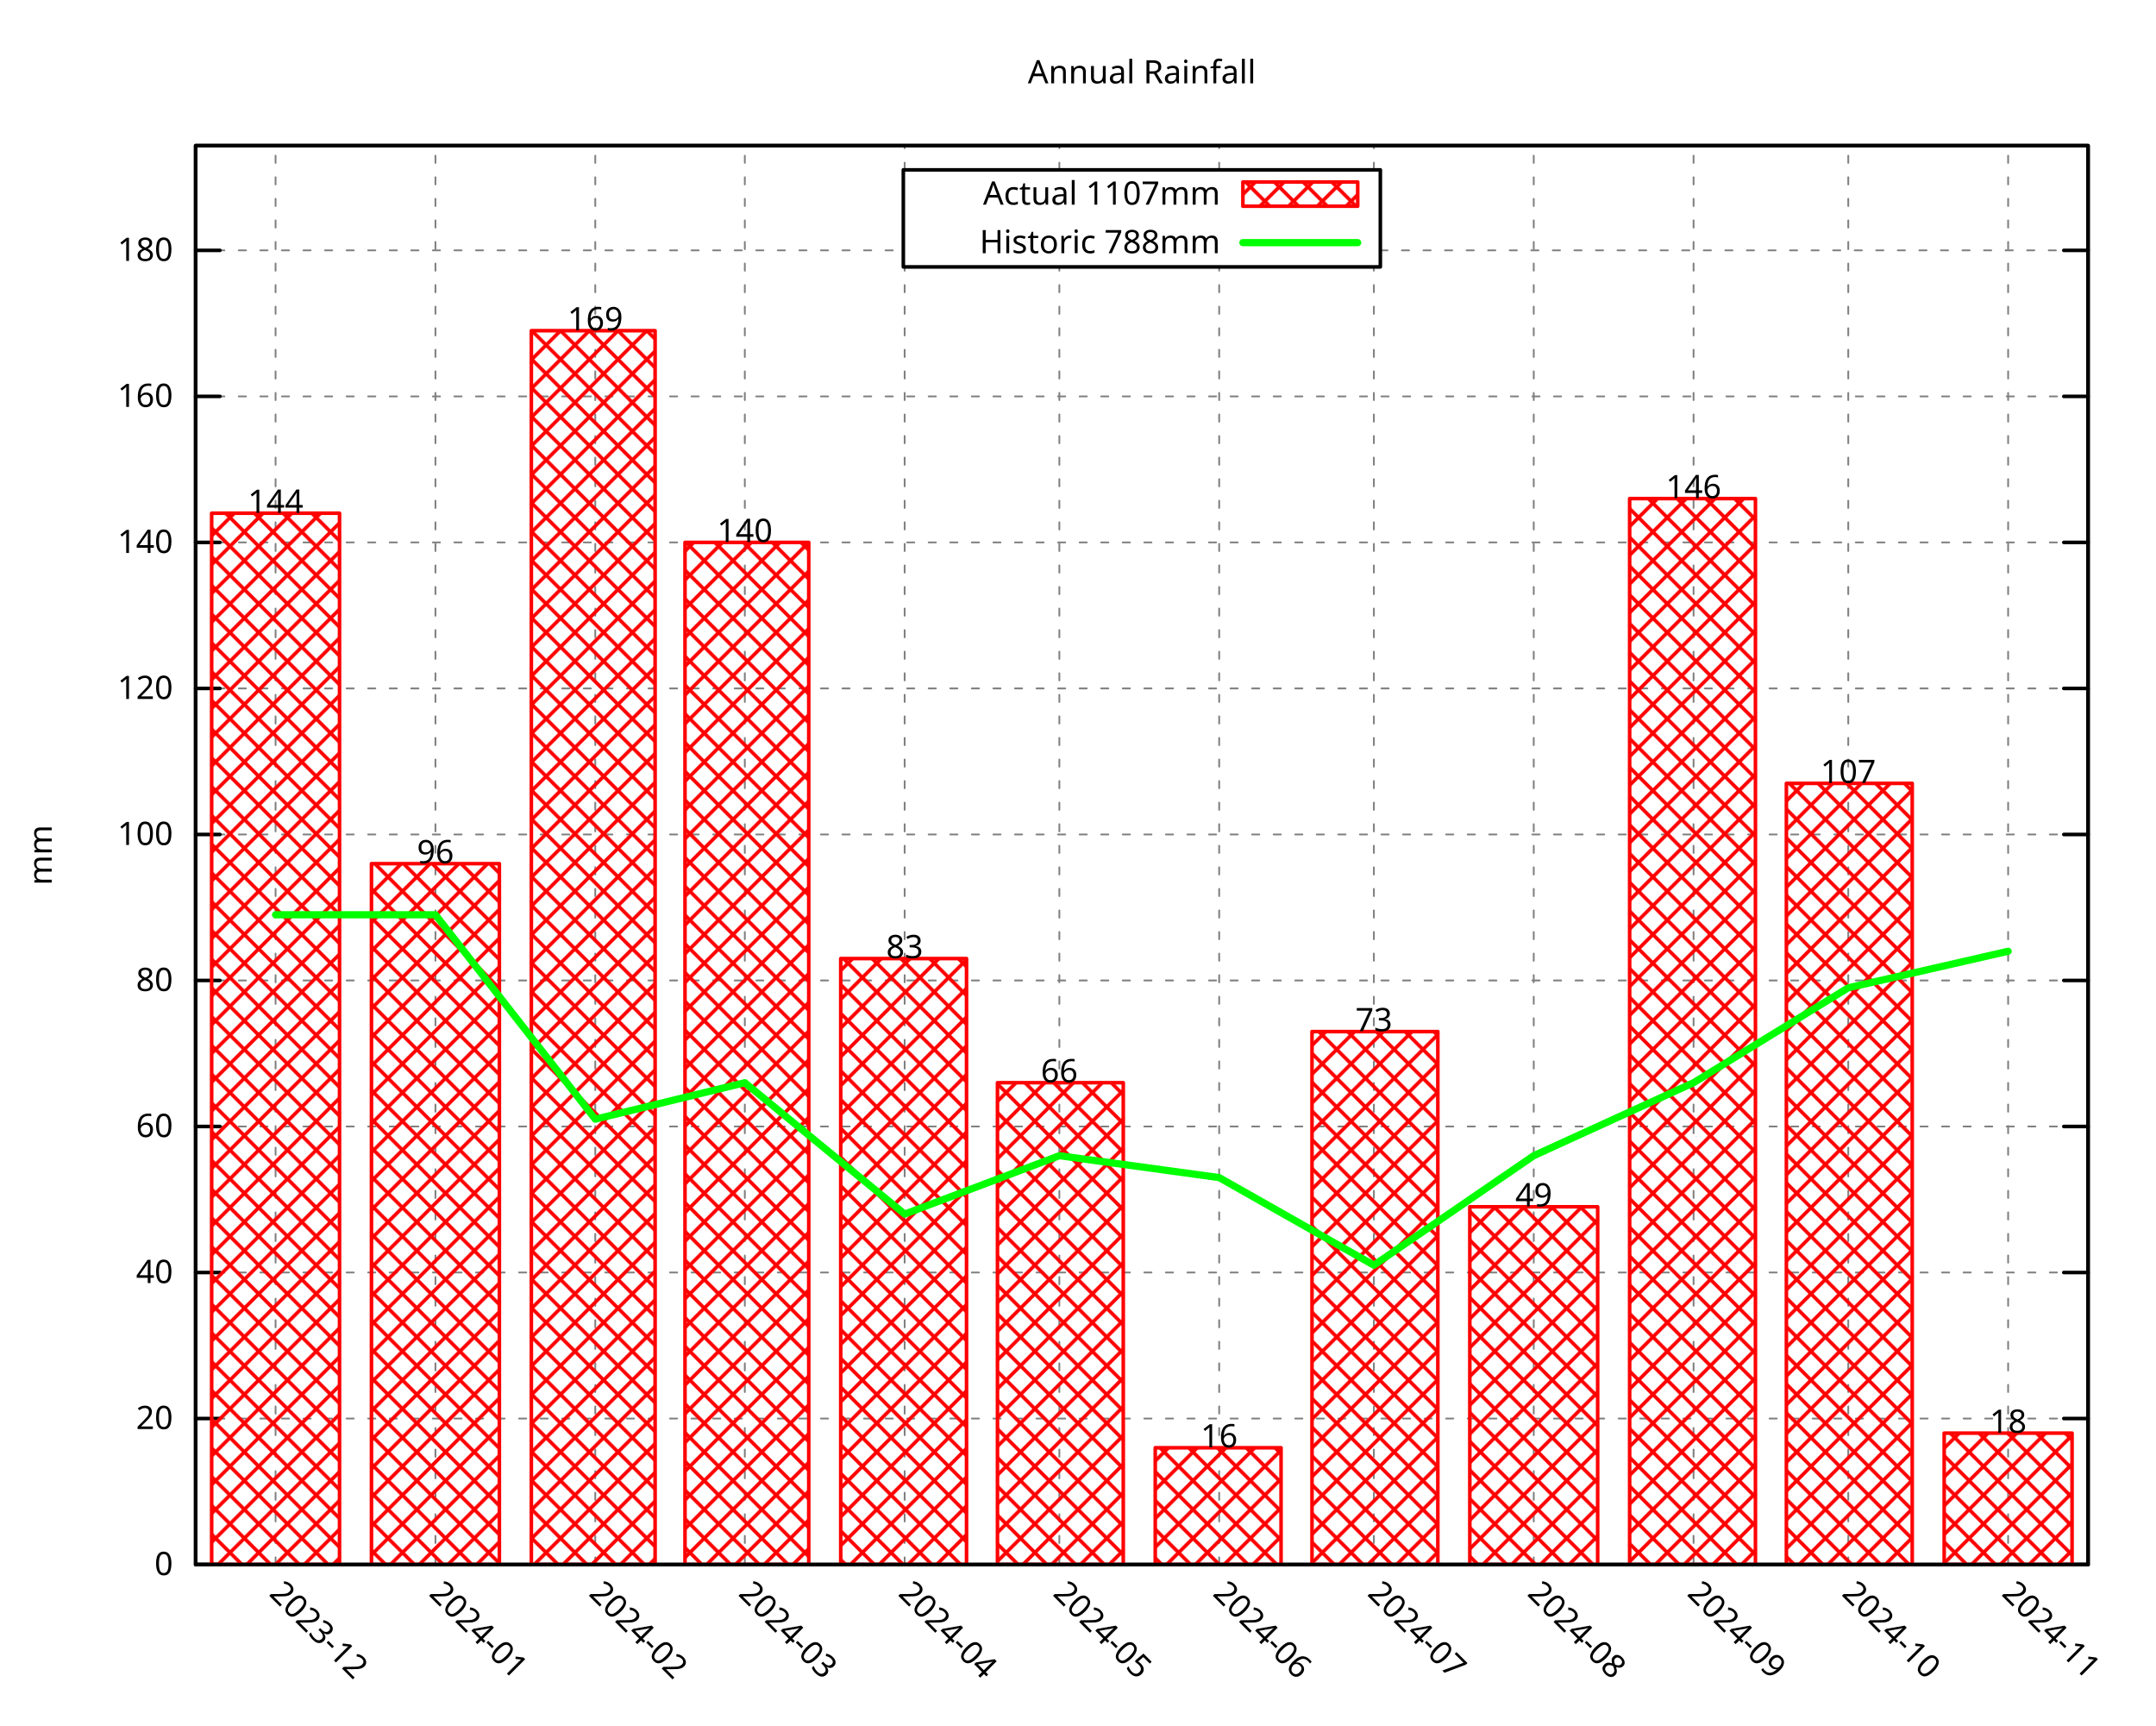
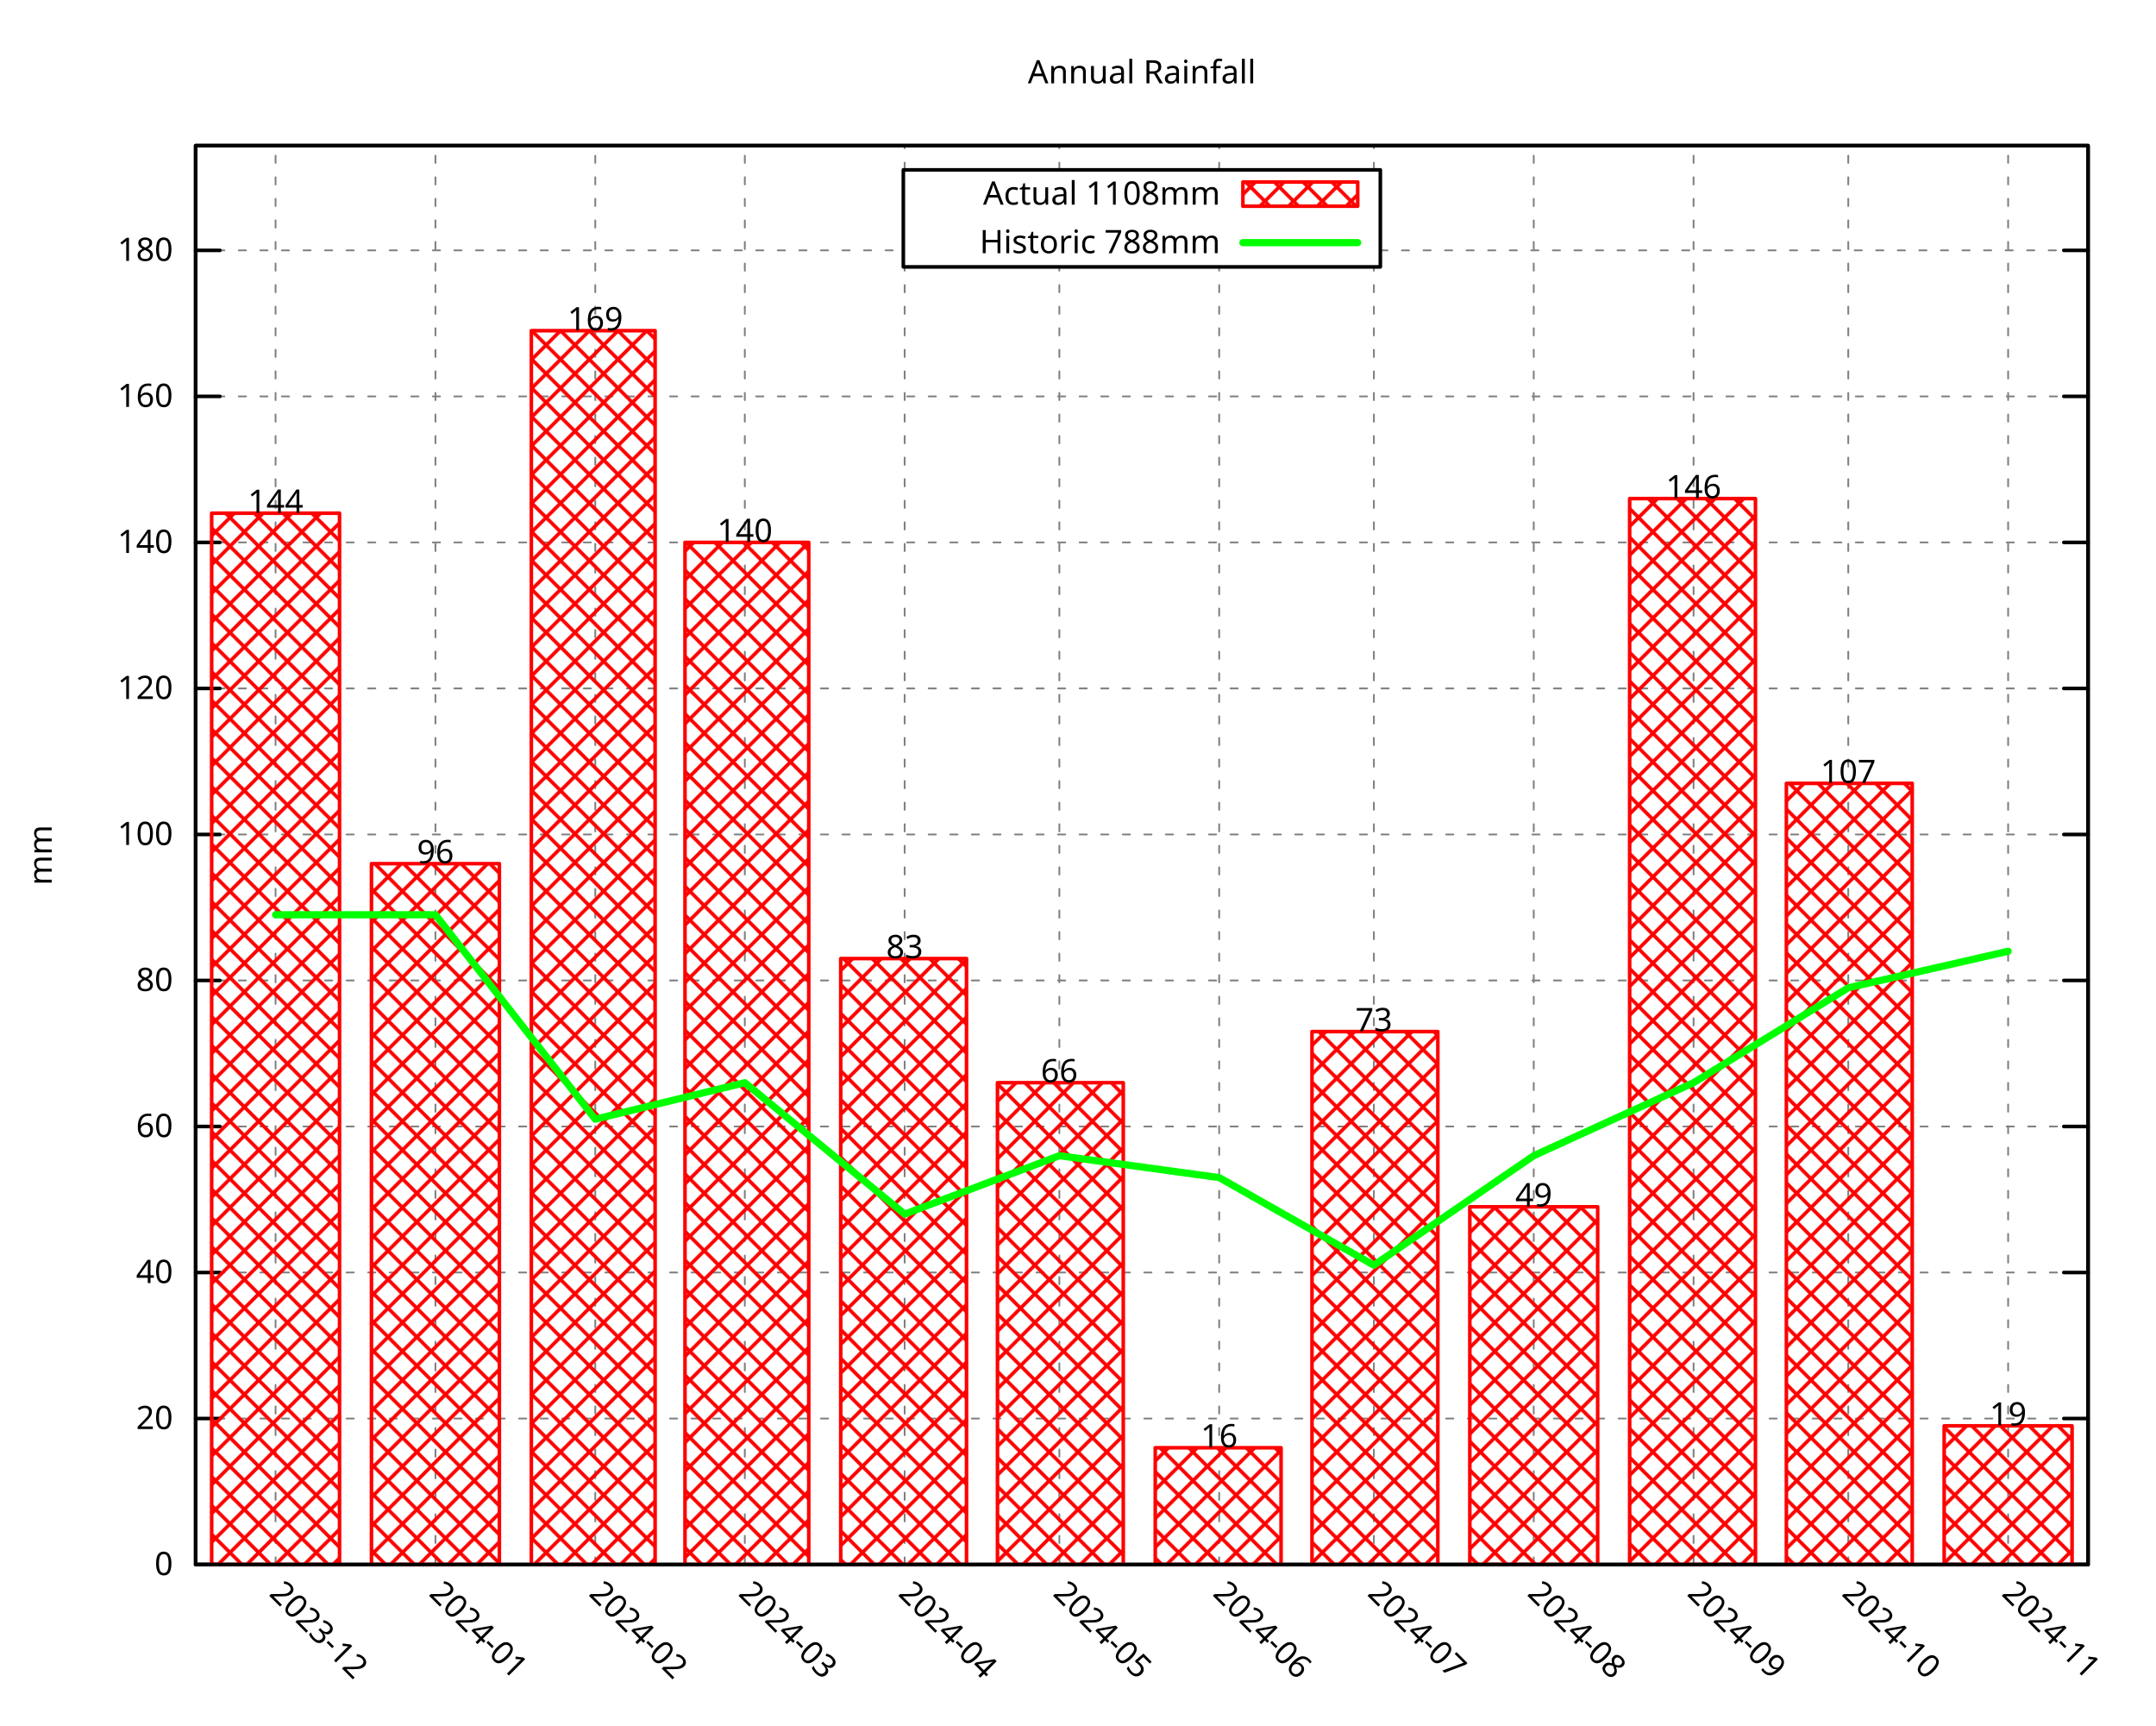
<svg xmlns="http://www.w3.org/2000/svg" xmlns:xlink="http://www.w3.org/1999/xlink" width="600" height="480" viewBox="0 0 600 480">
  <g id="gnuplot_canvas">
    <rect x="0" y="0" width="600" height="480" fill="none" />
    <defs>
      <circle id="gpDot" r="0.5" stroke-width="0.5" stroke="currentColor" />
      <path id="gpPt0" stroke-width="0.296" stroke="currentColor" d="M-1,0 h2 M0,-1 v2" />
      <path id="gpPt1" stroke-width="0.296" stroke="currentColor" d="M-1,-1 L1,1 M1,-1 L-1,1" />
      <path id="gpPt2" stroke-width="0.296" stroke="currentColor" d="M-1,0 L1,0 M0,-1 L0,1 M-1,-1 L1,1 M-1,1 L1,-1" />
      <rect id="gpPt3" stroke-width="0.296" stroke="currentColor" x="-1" y="-1" width="2" height="2" />
      <rect id="gpPt4" stroke-width="0.296" stroke="currentColor" fill="currentColor" x="-1" y="-1" width="2" height="2" />
      <circle id="gpPt5" stroke-width="0.296" stroke="currentColor" cx="0" cy="0" r="1" />
      <use xlink:href="#gpPt5" id="gpPt6" fill="currentColor" stroke="none" />
      <path id="gpPt7" stroke-width="0.296" stroke="currentColor" d="M0,-1.33 L-1.33,0.67 L1.33,0.67 z" />
      <use xlink:href="#gpPt7" id="gpPt8" fill="currentColor" stroke="none" />
      <use xlink:href="#gpPt7" id="gpPt9" stroke="currentColor" transform="rotate(180)" />
      <use xlink:href="#gpPt9" id="gpPt10" fill="currentColor" stroke="none" />
      <use xlink:href="#gpPt3" id="gpPt11" stroke="currentColor" transform="rotate(45)" />
      <use xlink:href="#gpPt11" id="gpPt12" fill="currentColor" stroke="none" />
      <path id="gpPt13" stroke-width="0.296" stroke="currentColor" d="M0,1.330 L1.265,0.411 L0.782,-1.067 L-0.782,-1.076 L-1.265,0.411 z" />
      <use xlink:href="#gpPt13" id="gpPt14" fill="currentColor" stroke="none" />
      <filter id="textbox" filterUnits="objectBoundingBox" x="0" y="0" height="1" width="1">
        <feFlood flood-color="white" flood-opacity="1" result="bgnd" />
        <feComposite in="SourceGraphic" in2="bgnd" operator="atop" />
      </filter>
      <filter id="greybox" filterUnits="objectBoundingBox" x="0" y="0" height="1" width="1">
        <feFlood flood-color="lightgrey" flood-opacity="1" result="grey" />
        <feComposite in="SourceGraphic" in2="grey" operator="atop" />
      </filter>
    </defs>
    <g fill="none" color="white" stroke="currentColor" stroke-width="1.00" stroke-linecap="round" stroke-linejoin="round">
</g>
    <g fill="none" color="black" stroke="currentColor" stroke-width="1.00" stroke-linecap="round" stroke-linejoin="round">
</g>
    <g fill="none" color="black" stroke="black" stroke-width="0.50" stroke-linecap="round" stroke-linejoin="round">
</g>
    <g fill="none" color="gray" stroke="currentColor" stroke-width="0.50" stroke-linecap="round" stroke-linejoin="round">
      <path stroke="gray" stroke-dasharray="2,4" class="gridline" d="M54.45,435.32 L581.09,435.32  " />
    </g>
    <g fill="none" color="gray" stroke="gray" stroke-width="1.00" stroke-linecap="round" stroke-linejoin="round">
</g>
    <g fill="none" color="black" stroke="currentColor" stroke-width="1.00" stroke-linecap="round" stroke-linejoin="round">
      <path stroke="black" d="M54.45,435.32 L61.20,435.32 M581.09,435.32 L574.34,435.32  " />
      <g transform="translate(48.15,438.25)" stroke="none" fill="black" font-family="Droid Sans" font-size="9.00" text-anchor="end">
        <text>
          <tspan font-family="Droid Sans"> 0</tspan>
        </text>
      </g>
    </g>
    <g fill="none" color="black" stroke="currentColor" stroke-width="1.00" stroke-linecap="round" stroke-linejoin="round">
</g>
    <g fill="none" color="black" stroke="black" stroke-width="0.50" stroke-linecap="round" stroke-linejoin="round">
</g>
    <g fill="none" color="gray" stroke="currentColor" stroke-width="0.50" stroke-linecap="round" stroke-linejoin="round">
      <path stroke="gray" stroke-dasharray="2,4" class="gridline" d="M54.45,394.69 L581.09,394.69  " />
    </g>
    <g fill="none" color="gray" stroke="gray" stroke-width="1.00" stroke-linecap="round" stroke-linejoin="round">
</g>
    <g fill="none" color="black" stroke="currentColor" stroke-width="1.00" stroke-linecap="round" stroke-linejoin="round">
      <path stroke="black" d="M54.45,394.69 L61.20,394.69 M581.09,394.69 L574.34,394.69  " />
      <g transform="translate(48.15,397.62)" stroke="none" fill="black" font-family="Droid Sans" font-size="9.00" text-anchor="end">
        <text>
          <tspan font-family="Droid Sans"> 20</tspan>
        </text>
      </g>
    </g>
    <g fill="none" color="black" stroke="currentColor" stroke-width="1.00" stroke-linecap="round" stroke-linejoin="round">
</g>
    <g fill="none" color="black" stroke="black" stroke-width="0.50" stroke-linecap="round" stroke-linejoin="round">
</g>
    <g fill="none" color="gray" stroke="currentColor" stroke-width="0.50" stroke-linecap="round" stroke-linejoin="round">
      <path stroke="gray" stroke-dasharray="2,4" class="gridline" d="M54.45,354.06 L581.09,354.06  " />
    </g>
    <g fill="none" color="gray" stroke="gray" stroke-width="1.00" stroke-linecap="round" stroke-linejoin="round">
</g>
    <g fill="none" color="black" stroke="currentColor" stroke-width="1.00" stroke-linecap="round" stroke-linejoin="round">
      <path stroke="black" d="M54.45,354.06 L61.20,354.06 M581.09,354.06 L574.34,354.06  " />
      <g transform="translate(48.15,356.99)" stroke="none" fill="black" font-family="Droid Sans" font-size="9.00" text-anchor="end">
        <text>
          <tspan font-family="Droid Sans"> 40</tspan>
        </text>
      </g>
    </g>
    <g fill="none" color="black" stroke="currentColor" stroke-width="1.00" stroke-linecap="round" stroke-linejoin="round">
</g>
    <g fill="none" color="black" stroke="black" stroke-width="0.50" stroke-linecap="round" stroke-linejoin="round">
</g>
    <g fill="none" color="gray" stroke="currentColor" stroke-width="0.50" stroke-linecap="round" stroke-linejoin="round">
      <path stroke="gray" stroke-dasharray="2,4" class="gridline" d="M54.45,313.43 L581.09,313.43  " />
    </g>
    <g fill="none" color="gray" stroke="gray" stroke-width="1.00" stroke-linecap="round" stroke-linejoin="round">
</g>
    <g fill="none" color="black" stroke="currentColor" stroke-width="1.00" stroke-linecap="round" stroke-linejoin="round">
      <path stroke="black" d="M54.45,313.43 L61.20,313.43 M581.09,313.43 L574.34,313.43  " />
      <g transform="translate(48.15,316.36)" stroke="none" fill="black" font-family="Droid Sans" font-size="9.00" text-anchor="end">
        <text>
          <tspan font-family="Droid Sans"> 60</tspan>
        </text>
      </g>
    </g>
    <g fill="none" color="black" stroke="currentColor" stroke-width="1.00" stroke-linecap="round" stroke-linejoin="round">
</g>
    <g fill="none" color="black" stroke="black" stroke-width="0.50" stroke-linecap="round" stroke-linejoin="round">
</g>
    <g fill="none" color="gray" stroke="currentColor" stroke-width="0.50" stroke-linecap="round" stroke-linejoin="round">
      <path stroke="gray" stroke-dasharray="2,4" class="gridline" d="M54.45,272.80 L581.09,272.80  " />
    </g>
    <g fill="none" color="gray" stroke="gray" stroke-width="1.00" stroke-linecap="round" stroke-linejoin="round">
</g>
    <g fill="none" color="black" stroke="currentColor" stroke-width="1.00" stroke-linecap="round" stroke-linejoin="round">
      <path stroke="black" d="M54.45,272.80 L61.20,272.80 M581.09,272.80 L574.34,272.80  " />
      <g transform="translate(48.15,275.73)" stroke="none" fill="black" font-family="Droid Sans" font-size="9.00" text-anchor="end">
        <text>
          <tspan font-family="Droid Sans"> 80</tspan>
        </text>
      </g>
    </g>
    <g fill="none" color="black" stroke="currentColor" stroke-width="1.00" stroke-linecap="round" stroke-linejoin="round">
</g>
    <g fill="none" color="black" stroke="black" stroke-width="0.50" stroke-linecap="round" stroke-linejoin="round">
</g>
    <g fill="none" color="gray" stroke="currentColor" stroke-width="0.50" stroke-linecap="round" stroke-linejoin="round">
      <path stroke="gray" stroke-dasharray="2,4" class="gridline" d="M54.45,232.18 L581.09,232.18  " />
    </g>
    <g fill="none" color="gray" stroke="gray" stroke-width="1.00" stroke-linecap="round" stroke-linejoin="round">
</g>
    <g fill="none" color="black" stroke="currentColor" stroke-width="1.00" stroke-linecap="round" stroke-linejoin="round">
      <path stroke="black" d="M54.45,232.18 L61.20,232.18 M581.09,232.18 L574.34,232.18  " />
      <g transform="translate(48.15,235.11)" stroke="none" fill="black" font-family="Droid Sans" font-size="9.00" text-anchor="end">
        <text>
          <tspan font-family="Droid Sans"> 100</tspan>
        </text>
      </g>
    </g>
    <g fill="none" color="black" stroke="currentColor" stroke-width="1.00" stroke-linecap="round" stroke-linejoin="round">
</g>
    <g fill="none" color="black" stroke="black" stroke-width="0.50" stroke-linecap="round" stroke-linejoin="round">
</g>
    <g fill="none" color="gray" stroke="currentColor" stroke-width="0.50" stroke-linecap="round" stroke-linejoin="round">
      <path stroke="gray" stroke-dasharray="2,4" class="gridline" d="M54.45,191.55 L581.09,191.55  " />
    </g>
    <g fill="none" color="gray" stroke="gray" stroke-width="1.00" stroke-linecap="round" stroke-linejoin="round">
</g>
    <g fill="none" color="black" stroke="currentColor" stroke-width="1.00" stroke-linecap="round" stroke-linejoin="round">
      <path stroke="black" d="M54.45,191.55 L61.20,191.55 M581.09,191.55 L574.34,191.55  " />
      <g transform="translate(48.15,194.48)" stroke="none" fill="black" font-family="Droid Sans" font-size="9.00" text-anchor="end">
        <text>
          <tspan font-family="Droid Sans"> 120</tspan>
        </text>
      </g>
    </g>
    <g fill="none" color="black" stroke="currentColor" stroke-width="1.00" stroke-linecap="round" stroke-linejoin="round">
</g>
    <g fill="none" color="black" stroke="black" stroke-width="0.50" stroke-linecap="round" stroke-linejoin="round">
</g>
    <g fill="none" color="gray" stroke="currentColor" stroke-width="0.50" stroke-linecap="round" stroke-linejoin="round">
      <path stroke="gray" stroke-dasharray="2,4" class="gridline" d="M54.45,150.92 L581.09,150.92  " />
    </g>
    <g fill="none" color="gray" stroke="gray" stroke-width="1.00" stroke-linecap="round" stroke-linejoin="round">
</g>
    <g fill="none" color="black" stroke="currentColor" stroke-width="1.00" stroke-linecap="round" stroke-linejoin="round">
      <path stroke="black" d="M54.45,150.92 L61.20,150.92 M581.09,150.92 L574.34,150.92  " />
      <g transform="translate(48.15,153.85)" stroke="none" fill="black" font-family="Droid Sans" font-size="9.00" text-anchor="end">
        <text>
          <tspan font-family="Droid Sans"> 140</tspan>
        </text>
      </g>
    </g>
    <g fill="none" color="black" stroke="currentColor" stroke-width="1.00" stroke-linecap="round" stroke-linejoin="round">
</g>
    <g fill="none" color="black" stroke="black" stroke-width="0.50" stroke-linecap="round" stroke-linejoin="round">
</g>
    <g fill="none" color="gray" stroke="currentColor" stroke-width="0.50" stroke-linecap="round" stroke-linejoin="round">
      <path stroke="gray" stroke-dasharray="2,4" class="gridline" d="M54.45,110.29 L581.09,110.29  " />
    </g>
    <g fill="none" color="gray" stroke="gray" stroke-width="1.00" stroke-linecap="round" stroke-linejoin="round">
</g>
    <g fill="none" color="black" stroke="currentColor" stroke-width="1.00" stroke-linecap="round" stroke-linejoin="round">
      <path stroke="black" d="M54.45,110.29 L61.20,110.29 M581.09,110.29 L574.34,110.29  " />
      <g transform="translate(48.15,113.22)" stroke="none" fill="black" font-family="Droid Sans" font-size="9.00" text-anchor="end">
        <text>
          <tspan font-family="Droid Sans"> 160</tspan>
        </text>
      </g>
    </g>
    <g fill="none" color="black" stroke="currentColor" stroke-width="1.00" stroke-linecap="round" stroke-linejoin="round">
</g>
    <g fill="none" color="black" stroke="black" stroke-width="0.50" stroke-linecap="round" stroke-linejoin="round">
</g>
    <g fill="none" color="gray" stroke="currentColor" stroke-width="0.50" stroke-linecap="round" stroke-linejoin="round">
      <path stroke="gray" stroke-dasharray="2,4" class="gridline" d="M54.45,69.66 L251.39,69.66 M384.14,69.66 L581.09,69.66  " />
    </g>
    <g fill="none" color="gray" stroke="gray" stroke-width="1.00" stroke-linecap="round" stroke-linejoin="round">
</g>
    <g fill="none" color="black" stroke="currentColor" stroke-width="1.00" stroke-linecap="round" stroke-linejoin="round">
      <path stroke="black" d="M54.45,69.66 L61.20,69.66 M581.09,69.66 L574.34,69.66  " />
      <g transform="translate(48.15,72.59)" stroke="none" fill="black" font-family="Droid Sans" font-size="9.00" text-anchor="end">
        <text>
          <tspan font-family="Droid Sans"> 180</tspan>
        </text>
      </g>
    </g>
    <g fill="none" color="black" stroke="currentColor" stroke-width="1.00" stroke-linecap="round" stroke-linejoin="round">
</g>
    <g fill="none" color="black" stroke="black" stroke-width="0.50" stroke-linecap="round" stroke-linejoin="round">
</g>
    <g fill="none" color="gray" stroke="currentColor" stroke-width="0.50" stroke-linecap="round" stroke-linejoin="round">
      <path stroke="gray" stroke-dasharray="2,4" class="gridline" d="M76.69,435.32 L76.69,40.51  " />
    </g>
    <g fill="none" color="gray" stroke="gray" stroke-width="1.00" stroke-linecap="round" stroke-linejoin="round">
</g>
    <g fill="none" color="black" stroke="currentColor" stroke-width="1.00" stroke-linecap="round" stroke-linejoin="round">
      <path stroke="black" d="M76.69,435.32 M76.69,40.51  " />
      <g transform="translate(74.62,443.69) rotate(45.00)" stroke="none" fill="black" font-family="Droid Sans" font-size="9.00" text-anchor="start">
        <text>
          <tspan font-family="Droid Sans">2023-12</tspan>
        </text>
      </g>
    </g>
    <g fill="none" color="black" stroke="currentColor" stroke-width="1.00" stroke-linecap="round" stroke-linejoin="round">
</g>
    <g fill="none" color="black" stroke="black" stroke-width="0.50" stroke-linecap="round" stroke-linejoin="round">
</g>
    <g fill="none" color="gray" stroke="currentColor" stroke-width="0.50" stroke-linecap="round" stroke-linejoin="round">
      <path stroke="gray" stroke-dasharray="2,4" class="gridline" d="M121.18,435.32 L121.18,40.51  " />
    </g>
    <g fill="none" color="gray" stroke="gray" stroke-width="1.00" stroke-linecap="round" stroke-linejoin="round">
</g>
    <g fill="none" color="black" stroke="currentColor" stroke-width="1.00" stroke-linecap="round" stroke-linejoin="round">
      <path stroke="black" d="M121.18,435.32 M121.18,40.51  " />
      <g transform="translate(119.11,443.69) rotate(45.00)" stroke="none" fill="black" font-family="Droid Sans" font-size="9.00" text-anchor="start">
        <text>
          <tspan font-family="Droid Sans">2024-01</tspan>
        </text>
      </g>
    </g>
    <g fill="none" color="black" stroke="currentColor" stroke-width="1.00" stroke-linecap="round" stroke-linejoin="round">
</g>
    <g fill="none" color="black" stroke="black" stroke-width="0.50" stroke-linecap="round" stroke-linejoin="round">
</g>
    <g fill="none" color="gray" stroke="currentColor" stroke-width="0.50" stroke-linecap="round" stroke-linejoin="round">
      <path stroke="gray" stroke-dasharray="2,4" class="gridline" d="M165.66,435.32 L165.66,40.51  " />
    </g>
    <g fill="none" color="gray" stroke="gray" stroke-width="1.00" stroke-linecap="round" stroke-linejoin="round">
</g>
    <g fill="none" color="black" stroke="currentColor" stroke-width="1.00" stroke-linecap="round" stroke-linejoin="round">
      <path stroke="black" d="M165.66,435.32 M165.66,40.51  " />
      <g transform="translate(163.59,443.69) rotate(45.00)" stroke="none" fill="black" font-family="Droid Sans" font-size="9.00" text-anchor="start">
        <text>
          <tspan font-family="Droid Sans">2024-02</tspan>
        </text>
      </g>
    </g>
    <g fill="none" color="black" stroke="currentColor" stroke-width="1.00" stroke-linecap="round" stroke-linejoin="round">
</g>
    <g fill="none" color="black" stroke="black" stroke-width="0.50" stroke-linecap="round" stroke-linejoin="round">
</g>
    <g fill="none" color="gray" stroke="currentColor" stroke-width="0.50" stroke-linecap="round" stroke-linejoin="round">
      <path stroke="gray" stroke-dasharray="2,4" class="gridline" d="M207.28,435.32 L207.28,40.51  " />
    </g>
    <g fill="none" color="gray" stroke="gray" stroke-width="1.00" stroke-linecap="round" stroke-linejoin="round">
</g>
    <g fill="none" color="black" stroke="currentColor" stroke-width="1.00" stroke-linecap="round" stroke-linejoin="round">
      <path stroke="black" d="M207.28,435.32 M207.28,40.51  " />
      <g transform="translate(205.21,443.69) rotate(45.00)" stroke="none" fill="black" font-family="Droid Sans" font-size="9.00" text-anchor="start">
        <text>
          <tspan font-family="Droid Sans">2024-03</tspan>
        </text>
      </g>
    </g>
    <g fill="none" color="black" stroke="currentColor" stroke-width="1.00" stroke-linecap="round" stroke-linejoin="round">
</g>
    <g fill="none" color="black" stroke="black" stroke-width="0.50" stroke-linecap="round" stroke-linejoin="round">
</g>
    <g fill="none" color="gray" stroke="currentColor" stroke-width="0.50" stroke-linecap="round" stroke-linejoin="round">
      <path stroke="gray" stroke-dasharray="2,4" class="gridline" d="M251.76,435.32 L251.76,74.26 M251.76,47.26 L251.76,40.51  " />
    </g>
    <g fill="none" color="gray" stroke="gray" stroke-width="1.00" stroke-linecap="round" stroke-linejoin="round">
</g>
    <g fill="none" color="black" stroke="currentColor" stroke-width="1.00" stroke-linecap="round" stroke-linejoin="round">
      <path stroke="black" d="M251.76,435.32 M251.76,40.51  " />
      <g transform="translate(249.69,443.69) rotate(45.00)" stroke="none" fill="black" font-family="Droid Sans" font-size="9.00" text-anchor="start">
        <text>
          <tspan font-family="Droid Sans">2024-04</tspan>
        </text>
      </g>
    </g>
    <g fill="none" color="black" stroke="currentColor" stroke-width="1.00" stroke-linecap="round" stroke-linejoin="round">
</g>
    <g fill="none" color="black" stroke="black" stroke-width="0.50" stroke-linecap="round" stroke-linejoin="round">
</g>
    <g fill="none" color="gray" stroke="currentColor" stroke-width="0.50" stroke-linecap="round" stroke-linejoin="round">
      <path stroke="gray" stroke-dasharray="2,4" class="gridline" d="M294.81,435.32 L294.81,74.26 M294.81,47.26 L294.81,40.51  " />
    </g>
    <g fill="none" color="gray" stroke="gray" stroke-width="1.00" stroke-linecap="round" stroke-linejoin="round">
</g>
    <g fill="none" color="black" stroke="currentColor" stroke-width="1.00" stroke-linecap="round" stroke-linejoin="round">
      <path stroke="black" d="M294.81,435.32 M294.81,40.51  " />
      <g transform="translate(292.74,443.69) rotate(45.00)" stroke="none" fill="black" font-family="Droid Sans" font-size="9.00" text-anchor="start">
        <text>
          <tspan font-family="Droid Sans">2024-05</tspan>
        </text>
      </g>
    </g>
    <g fill="none" color="black" stroke="currentColor" stroke-width="1.00" stroke-linecap="round" stroke-linejoin="round">
</g>
    <g fill="none" color="black" stroke="black" stroke-width="0.50" stroke-linecap="round" stroke-linejoin="round">
</g>
    <g fill="none" color="gray" stroke="currentColor" stroke-width="0.50" stroke-linecap="round" stroke-linejoin="round">
      <path stroke="gray" stroke-dasharray="2,4" class="gridline" d="M339.29,435.32 L339.29,74.26 M339.29,47.26 L339.29,40.51  " />
    </g>
    <g fill="none" color="gray" stroke="gray" stroke-width="1.00" stroke-linecap="round" stroke-linejoin="round">
</g>
    <g fill="none" color="black" stroke="currentColor" stroke-width="1.00" stroke-linecap="round" stroke-linejoin="round">
      <path stroke="black" d="M339.29,435.32 M339.29,40.51  " />
      <g transform="translate(337.22,443.69) rotate(45.00)" stroke="none" fill="black" font-family="Droid Sans" font-size="9.00" text-anchor="start">
        <text>
          <tspan font-family="Droid Sans">2024-06</tspan>
        </text>
      </g>
    </g>
    <g fill="none" color="black" stroke="currentColor" stroke-width="1.00" stroke-linecap="round" stroke-linejoin="round">
</g>
    <g fill="none" color="black" stroke="black" stroke-width="0.50" stroke-linecap="round" stroke-linejoin="round">
</g>
    <g fill="none" color="gray" stroke="currentColor" stroke-width="0.50" stroke-linecap="round" stroke-linejoin="round">
      <path stroke="gray" stroke-dasharray="2,4" class="gridline" d="M382.34,435.32 L382.34,74.26 M382.34,47.26 L382.34,40.51  " />
    </g>
    <g fill="none" color="gray" stroke="gray" stroke-width="1.00" stroke-linecap="round" stroke-linejoin="round">
</g>
    <g fill="none" color="black" stroke="currentColor" stroke-width="1.00" stroke-linecap="round" stroke-linejoin="round">
      <path stroke="black" d="M382.34,435.32 M382.34,40.51  " />
      <g transform="translate(380.27,443.69) rotate(45.00)" stroke="none" fill="black" font-family="Droid Sans" font-size="9.00" text-anchor="start">
        <text>
          <tspan font-family="Droid Sans">2024-07</tspan>
        </text>
      </g>
    </g>
    <g fill="none" color="black" stroke="currentColor" stroke-width="1.00" stroke-linecap="round" stroke-linejoin="round">
</g>
    <g fill="none" color="black" stroke="black" stroke-width="0.50" stroke-linecap="round" stroke-linejoin="round">
</g>
    <g fill="none" color="gray" stroke="currentColor" stroke-width="0.50" stroke-linecap="round" stroke-linejoin="round">
      <path stroke="gray" stroke-dasharray="2,4" class="gridline" d="M426.83,435.32 L426.83,40.51  " />
    </g>
    <g fill="none" color="gray" stroke="gray" stroke-width="1.00" stroke-linecap="round" stroke-linejoin="round">
</g>
    <g fill="none" color="black" stroke="currentColor" stroke-width="1.00" stroke-linecap="round" stroke-linejoin="round">
      <path stroke="black" d="M426.83,435.32 M426.83,40.51  " />
      <g transform="translate(424.76,443.69) rotate(45.00)" stroke="none" fill="black" font-family="Droid Sans" font-size="9.00" text-anchor="start">
        <text>
          <tspan font-family="Droid Sans">2024-08</tspan>
        </text>
      </g>
    </g>
    <g fill="none" color="black" stroke="currentColor" stroke-width="1.00" stroke-linecap="round" stroke-linejoin="round">
</g>
    <g fill="none" color="black" stroke="black" stroke-width="0.50" stroke-linecap="round" stroke-linejoin="round">
</g>
    <g fill="none" color="gray" stroke="currentColor" stroke-width="0.50" stroke-linecap="round" stroke-linejoin="round">
      <path stroke="gray" stroke-dasharray="2,4" class="gridline" d="M471.31,435.32 L471.31,40.51  " />
    </g>
    <g fill="none" color="gray" stroke="gray" stroke-width="1.00" stroke-linecap="round" stroke-linejoin="round">
</g>
    <g fill="none" color="black" stroke="currentColor" stroke-width="1.00" stroke-linecap="round" stroke-linejoin="round">
      <path stroke="black" d="M471.31,435.32 M471.31,40.51  " />
      <g transform="translate(469.24,443.69) rotate(45.00)" stroke="none" fill="black" font-family="Droid Sans" font-size="9.00" text-anchor="start">
        <text>
          <tspan font-family="Droid Sans">2024-09</tspan>
        </text>
      </g>
    </g>
    <g fill="none" color="black" stroke="currentColor" stroke-width="1.00" stroke-linecap="round" stroke-linejoin="round">
</g>
    <g fill="none" color="black" stroke="black" stroke-width="0.50" stroke-linecap="round" stroke-linejoin="round">
</g>
    <g fill="none" color="gray" stroke="currentColor" stroke-width="0.50" stroke-linecap="round" stroke-linejoin="round">
      <path stroke="gray" stroke-dasharray="2,4" class="gridline" d="M514.36,435.32 L514.36,40.51  " />
    </g>
    <g fill="none" color="gray" stroke="gray" stroke-width="1.00" stroke-linecap="round" stroke-linejoin="round">
</g>
    <g fill="none" color="black" stroke="currentColor" stroke-width="1.00" stroke-linecap="round" stroke-linejoin="round">
      <path stroke="black" d="M514.36,435.32 M514.36,40.51  " />
      <g transform="translate(512.29,443.69) rotate(45.00)" stroke="none" fill="black" font-family="Droid Sans" font-size="9.00" text-anchor="start">
        <text>
          <tspan font-family="Droid Sans">2024-10</tspan>
        </text>
      </g>
    </g>
    <g fill="none" color="black" stroke="currentColor" stroke-width="1.00" stroke-linecap="round" stroke-linejoin="round">
</g>
    <g fill="none" color="black" stroke="black" stroke-width="0.50" stroke-linecap="round" stroke-linejoin="round">
</g>
    <g fill="none" color="gray" stroke="currentColor" stroke-width="0.50" stroke-linecap="round" stroke-linejoin="round">
      <path stroke="gray" stroke-dasharray="2,4" class="gridline" d="M558.85,435.32 L558.85,40.51  " />
    </g>
    <g fill="none" color="gray" stroke="gray" stroke-width="1.00" stroke-linecap="round" stroke-linejoin="round">
</g>
    <g fill="none" color="black" stroke="currentColor" stroke-width="1.00" stroke-linecap="round" stroke-linejoin="round">
      <path stroke="black" d="M558.85,435.32 M558.85,40.51  " />
      <g transform="translate(556.78,443.69) rotate(45.00)" stroke="none" fill="black" font-family="Droid Sans" font-size="9.00" text-anchor="start">
        <text>
          <tspan font-family="Droid Sans">2024-11</tspan>
        </text>
      </g>
    </g>
    <g fill="none" color="black" stroke="currentColor" stroke-width="1.00" stroke-linecap="round" stroke-linejoin="round">
</g>
    <g fill="none" color="black" stroke="currentColor" stroke-width="1.00" stroke-linecap="round" stroke-linejoin="round">
      <path stroke="black" d="M54.45,40.51 L54.45,435.32 L581.09,435.32 L581.09,40.51 L54.45,40.51 Z  " />
    </g>
    <g fill="none" color="black" stroke="currentColor" stroke-width="1.00" stroke-linecap="round" stroke-linejoin="round">
</g>
    <g fill="none" color="black" stroke="currentColor" stroke-width="1.00" stroke-linecap="round" stroke-linejoin="round">
      <path stroke="black" d="M251.39,74.26 L251.39,47.26 L384.14,47.26 L384.14,74.26 L251.39,74.26 Z  " />
    </g>
    <g id="gnuplot_plot_1">
      <g fill="none" color="black" stroke="currentColor" stroke-width="1.00" stroke-linecap="round" stroke-linejoin="round">
        <g transform="translate(339.59,56.94)" stroke="none" fill="black" font-family="Droid Sans" font-size="9.00" text-anchor="end">
          <text>
-             <tspan font-family="Droid Sans">Actual 1107mm</tspan>
+             <tspan font-family="Droid Sans">Actual 1108mm</tspan>
          </text>
        </g>
      </g>
      <g fill="none" color="black" stroke="currentColor" stroke-width="1.00" stroke-linecap="round" stroke-linejoin="round">
        <defs>
          <pattern id="gpPat1" patternUnits="userSpaceOnUse" x="0" y="0" width="8" height="8">
            <path style="fill:none; stroke:rgb(255,0,0)" d="M0,0 L8,8 M0,8 L8,0" />
          </pattern>
        </defs>
        <g stroke="none" shape-rendering="crispEdges">
          <polygon fill="url(#gpPat1)" points="345.89,57.38 377.84,57.38 377.84,50.63 345.89,50.63 " />
        </g>
        <path stroke="rgb(255,   0,   0)" d="M345.89,57.38 L377.84,57.38 L377.84,50.64 L345.89,50.64 L345.89,57.38 Z  " />
      </g>
      <g fill="none" color="black" stroke="currentColor" stroke-width="1.00" stroke-linecap="round" stroke-linejoin="round">
        <defs>
          <pattern id="gpPat2" patternUnits="userSpaceOnUse" x="0" y="0" width="8" height="8">
            <path style="fill:none; stroke:rgb(255,0,0)" d="M0,0 L8,8 M0,8 L8,0" />
          </pattern>
        </defs>
        <g stroke="none" shape-rendering="crispEdges">
          <polygon fill="url(#gpPat2)" points="58.90,435.32 94.50,435.32 94.50,142.78 58.90,142.78 " />
        </g>
        <path stroke="rgb(255,   0,   0)" d="M58.90,435.32 L58.90,142.79 L94.49,142.79 L94.49,435.32 L58.90,435.32 Z  " />
        <g stroke="none" shape-rendering="crispEdges">
          <polygon fill="url(#gpPat2)" points="103.38,435.32 138.98,435.32 138.98,240.29 103.38,240.29 " />
        </g>
        <path stroke="rgb(255,   0,   0)" d="M103.38,435.32 L103.38,240.30 L138.97,240.30 L138.97,435.32 L103.38,435.32 Z  " />
        <g stroke="none" shape-rendering="crispEdges">
          <polygon fill="url(#gpPat2)" points="147.87,435.32 182.32,435.32 182.32,92.00 147.87,92.00 " />
        </g>
        <path stroke="rgb(255,   0,   0)" d="M147.87,435.32 L147.87,92.01 L182.31,92.01 L182.31,435.32 L147.87,435.32 Z  " />
        <g stroke="none" shape-rendering="crispEdges">
          <polygon fill="url(#gpPat2)" points="190.63,435.32 225.08,435.32 225.08,150.91 190.63,150.91 " />
        </g>
        <path stroke="rgb(255,   0,   0)" d="M190.63,435.32 L190.63,150.92 L225.07,150.92 L225.07,435.32 L190.63,435.32 Z  " />
        <g stroke="none" shape-rendering="crispEdges">
          <polygon fill="url(#gpPat2)" points="233.97,435.32 268.99,435.32 268.99,266.70 233.97,266.70 " />
        </g>
        <path stroke="rgb(255,   0,   0)" d="M233.97,435.32 L233.97,266.71 L268.98,266.71 L268.98,435.32 L233.97,435.32 Z  " />
        <g stroke="none" shape-rendering="crispEdges">
          <polygon fill="url(#gpPat2)" points="277.59,435.32 312.61,435.32 312.61,301.24 277.59,301.24 " />
        </g>
        <path stroke="rgb(255,   0,   0)" d="M277.59,435.32 L277.59,301.25 L312.60,301.25 L312.60,435.32 L277.59,435.32 Z  " />
        <g stroke="none" shape-rendering="crispEdges">
          <polygon fill="url(#gpPat2)" points="321.50,435.32 356.52,435.32 356.52,402.81 321.50,402.81 " />
        </g>
        <path stroke="rgb(255,   0,   0)" d="M321.50,435.32 L321.50,402.82 L356.51,402.82 L356.51,435.32 L321.50,435.32 Z  " />
        <g stroke="none" shape-rendering="crispEdges">
          <polygon fill="url(#gpPat2)" points="365.12,435.32 400.15,435.32 400.15,287.02 365.12,287.02 " />
        </g>
        <path stroke="rgb(255,   0,   0)" d="M365.12,435.32 L365.12,287.03 L400.14,287.03 L400.14,435.32 L365.12,435.32 Z  " />
        <g stroke="none" shape-rendering="crispEdges">
          <polygon fill="url(#gpPat2)" points="409.04,435.32 444.63,435.32 444.63,335.77 409.04,335.77 " />
        </g>
        <path stroke="rgb(255,   0,   0)" d="M409.04,435.32 L409.04,335.78 L444.62,335.78 L444.62,435.32 L409.04,435.32 Z  " />
        <g stroke="none" shape-rendering="crispEdges">
          <polygon fill="url(#gpPat2)" points="453.52,435.32 488.54,435.32 488.54,138.72 453.52,138.72 " />
        </g>
        <path stroke="rgb(255,   0,   0)" d="M453.52,435.32 L453.52,138.73 L488.53,138.73 L488.53,435.32 L453.52,435.32 Z  " />
        <g stroke="none" shape-rendering="crispEdges">
          <polygon fill="url(#gpPat2)" points="497.14,435.32 532.17,435.32 532.17,217.95 497.14,217.95 " />
        </g>
        <path stroke="rgb(255,   0,   0)" d="M497.14,435.32 L497.14,217.96 L532.16,217.96 L532.16,435.32 L497.14,435.32 Z  " />
        <g stroke="none" shape-rendering="crispEdges">
-           <polygon fill="url(#gpPat2)" points="541.05,435.32 576.65,435.32 576.65,398.74 541.05,398.74 " />
-         </g>
-         <path stroke="rgb(255,   0,   0)" d="M541.05,435.32 L541.05,398.75 L576.64,398.75 L576.64,435.32 L541.05,435.32 Z  " />
+           <polygon fill="url(#gpPat2)" points="541.05,435.32 576.65,435.32 576.65,396.71 541.05,396.71 " />
+         </g>
+         <path stroke="rgb(255,   0,   0)" d="M541.05,435.32 L541.05,396.72 L576.64,396.72 L576.64,435.32 L541.05,435.32 Z  " />
      </g>
    </g>
    <g id="gnuplot_plot_2" fill="none">
      <g fill="none" color="black" stroke="currentColor" stroke-width="1.00" stroke-linecap="round" stroke-linejoin="round">
        <g transform="translate(76.69,142.68)" stroke="none" fill="black" font-family="Droid Sans" font-size="9.00" text-anchor="middle">
          <text>
            <tspan font-family="Droid Sans">144</tspan>
          </text>
        </g>
        <g transform="translate(121.18,240.18)" stroke="none" fill="black" font-family="Droid Sans" font-size="9.00" text-anchor="middle">
          <text>
            <tspan font-family="Droid Sans">96</tspan>
          </text>
        </g>
        <g transform="translate(165.66,91.89)" stroke="none" fill="black" font-family="Droid Sans" font-size="9.00" text-anchor="middle">
          <text>
            <tspan font-family="Droid Sans">169</tspan>
          </text>
        </g>
        <g transform="translate(207.28,150.80)" stroke="none" fill="black" font-family="Droid Sans" font-size="9.00" text-anchor="middle">
          <text>
            <tspan font-family="Droid Sans">140</tspan>
          </text>
        </g>
        <g transform="translate(251.76,266.59)" stroke="none" fill="black" font-family="Droid Sans" font-size="9.00" text-anchor="middle">
          <text>
            <tspan font-family="Droid Sans">83</tspan>
          </text>
        </g>
        <g transform="translate(294.81,301.13)" stroke="none" fill="black" font-family="Droid Sans" font-size="9.00" text-anchor="middle">
          <text>
            <tspan font-family="Droid Sans">66</tspan>
          </text>
        </g>
        <g transform="translate(339.29,402.70)" stroke="none" fill="black" font-family="Droid Sans" font-size="9.00" text-anchor="middle">
          <text>
            <tspan font-family="Droid Sans">16</tspan>
          </text>
        </g>
        <g transform="translate(382.34,286.91)" stroke="none" fill="black" font-family="Droid Sans" font-size="9.00" text-anchor="middle">
          <text>
            <tspan font-family="Droid Sans">73</tspan>
          </text>
        </g>
        <g transform="translate(426.83,335.66)" stroke="none" fill="black" font-family="Droid Sans" font-size="9.00" text-anchor="middle">
          <text>
            <tspan font-family="Droid Sans">49</tspan>
          </text>
        </g>
        <g transform="translate(471.31,138.61)" stroke="none" fill="black" font-family="Droid Sans" font-size="9.00" text-anchor="middle">
          <text>
            <tspan font-family="Droid Sans">146</tspan>
          </text>
        </g>
        <g transform="translate(514.36,217.84)" stroke="none" fill="black" font-family="Droid Sans" font-size="9.00" text-anchor="middle">
          <text>
            <tspan font-family="Droid Sans">107</tspan>
          </text>
        </g>
-         <g transform="translate(558.85,398.64)" stroke="none" fill="black" font-family="Droid Sans" font-size="9.00" text-anchor="middle">
-           <text>
-             <tspan font-family="Droid Sans">18</tspan>
+         <g transform="translate(558.85,396.61)" stroke="none" fill="black" font-family="Droid Sans" font-size="9.00" text-anchor="middle">
+           <text>
+             <tspan font-family="Droid Sans">19</tspan>
          </text>
        </g>
      </g>
    </g>
    <g id="gnuplot_plot_3">
      <g fill="none" color="white" stroke="black" stroke-width="2.00" stroke-linecap="round" stroke-linejoin="round">
</g>
      <g fill="none" color="black" stroke="currentColor" stroke-width="2.00" stroke-linecap="round" stroke-linejoin="round">
        <g transform="translate(339.59,70.44)" stroke="none" fill="black" font-family="Droid Sans" font-size="9.00" text-anchor="end">
          <text>
            <tspan font-family="Droid Sans">Historic 788mm</tspan>
          </text>
        </g>
      </g>
      <g fill="none" color="black" stroke="currentColor" stroke-width="2.00" stroke-linecap="round" stroke-linejoin="round">
        <path stroke="rgb(  0, 255,   0)" d="M345.89,67.51 L377.84,67.51 M76.69,254.52 L121.18,254.52 L165.66,311.40 L207.28,301.25 L251.76,337.81 L294.81,321.56   L339.29,327.65 L382.34,352.03 L426.83,321.56 L471.31,301.25 L514.36,274.84 L558.85,264.68  " />
      </g>
    </g>
    <g fill="none" color="black" stroke="currentColor" stroke-width="2.00" stroke-linecap="round" stroke-linejoin="round">
</g>
    <g fill="none" color="black" stroke="black" stroke-width="1.00" stroke-linecap="round" stroke-linejoin="round">
</g>
    <g fill="none" color="black" stroke="currentColor" stroke-width="1.00" stroke-linecap="round" stroke-linejoin="round">
      <path stroke="black" d="M54.45,40.51 L54.45,435.32 L581.09,435.32 L581.09,40.51 L54.45,40.51 Z  " />
      <g transform="translate(14.39,237.92) rotate(270.00)" stroke="none" fill="black" font-family="Droid Sans" font-size="9.00" text-anchor="middle">
        <text>
          <tspan font-family="Droid Sans">mm</tspan>
        </text>
      </g>
    </g>
    <g fill="none" color="black" stroke="currentColor" stroke-width="1.00" stroke-linecap="round" stroke-linejoin="round">
</g>
    <g fill="none" color="black" stroke="currentColor" stroke-width="1.00" stroke-linecap="round" stroke-linejoin="round">
      <g transform="translate(317.77,23.19)" stroke="none" fill="black" font-family="Droid Sans" font-size="9.00" text-anchor="middle">
        <text>
          <tspan font-family="Droid Sans">Annual Rainfall</tspan>
        </text>
      </g>
    </g>
    <g fill="none" color="black" stroke="currentColor" stroke-width="1.00" stroke-linecap="round" stroke-linejoin="round">
</g>
  </g>
</svg>
